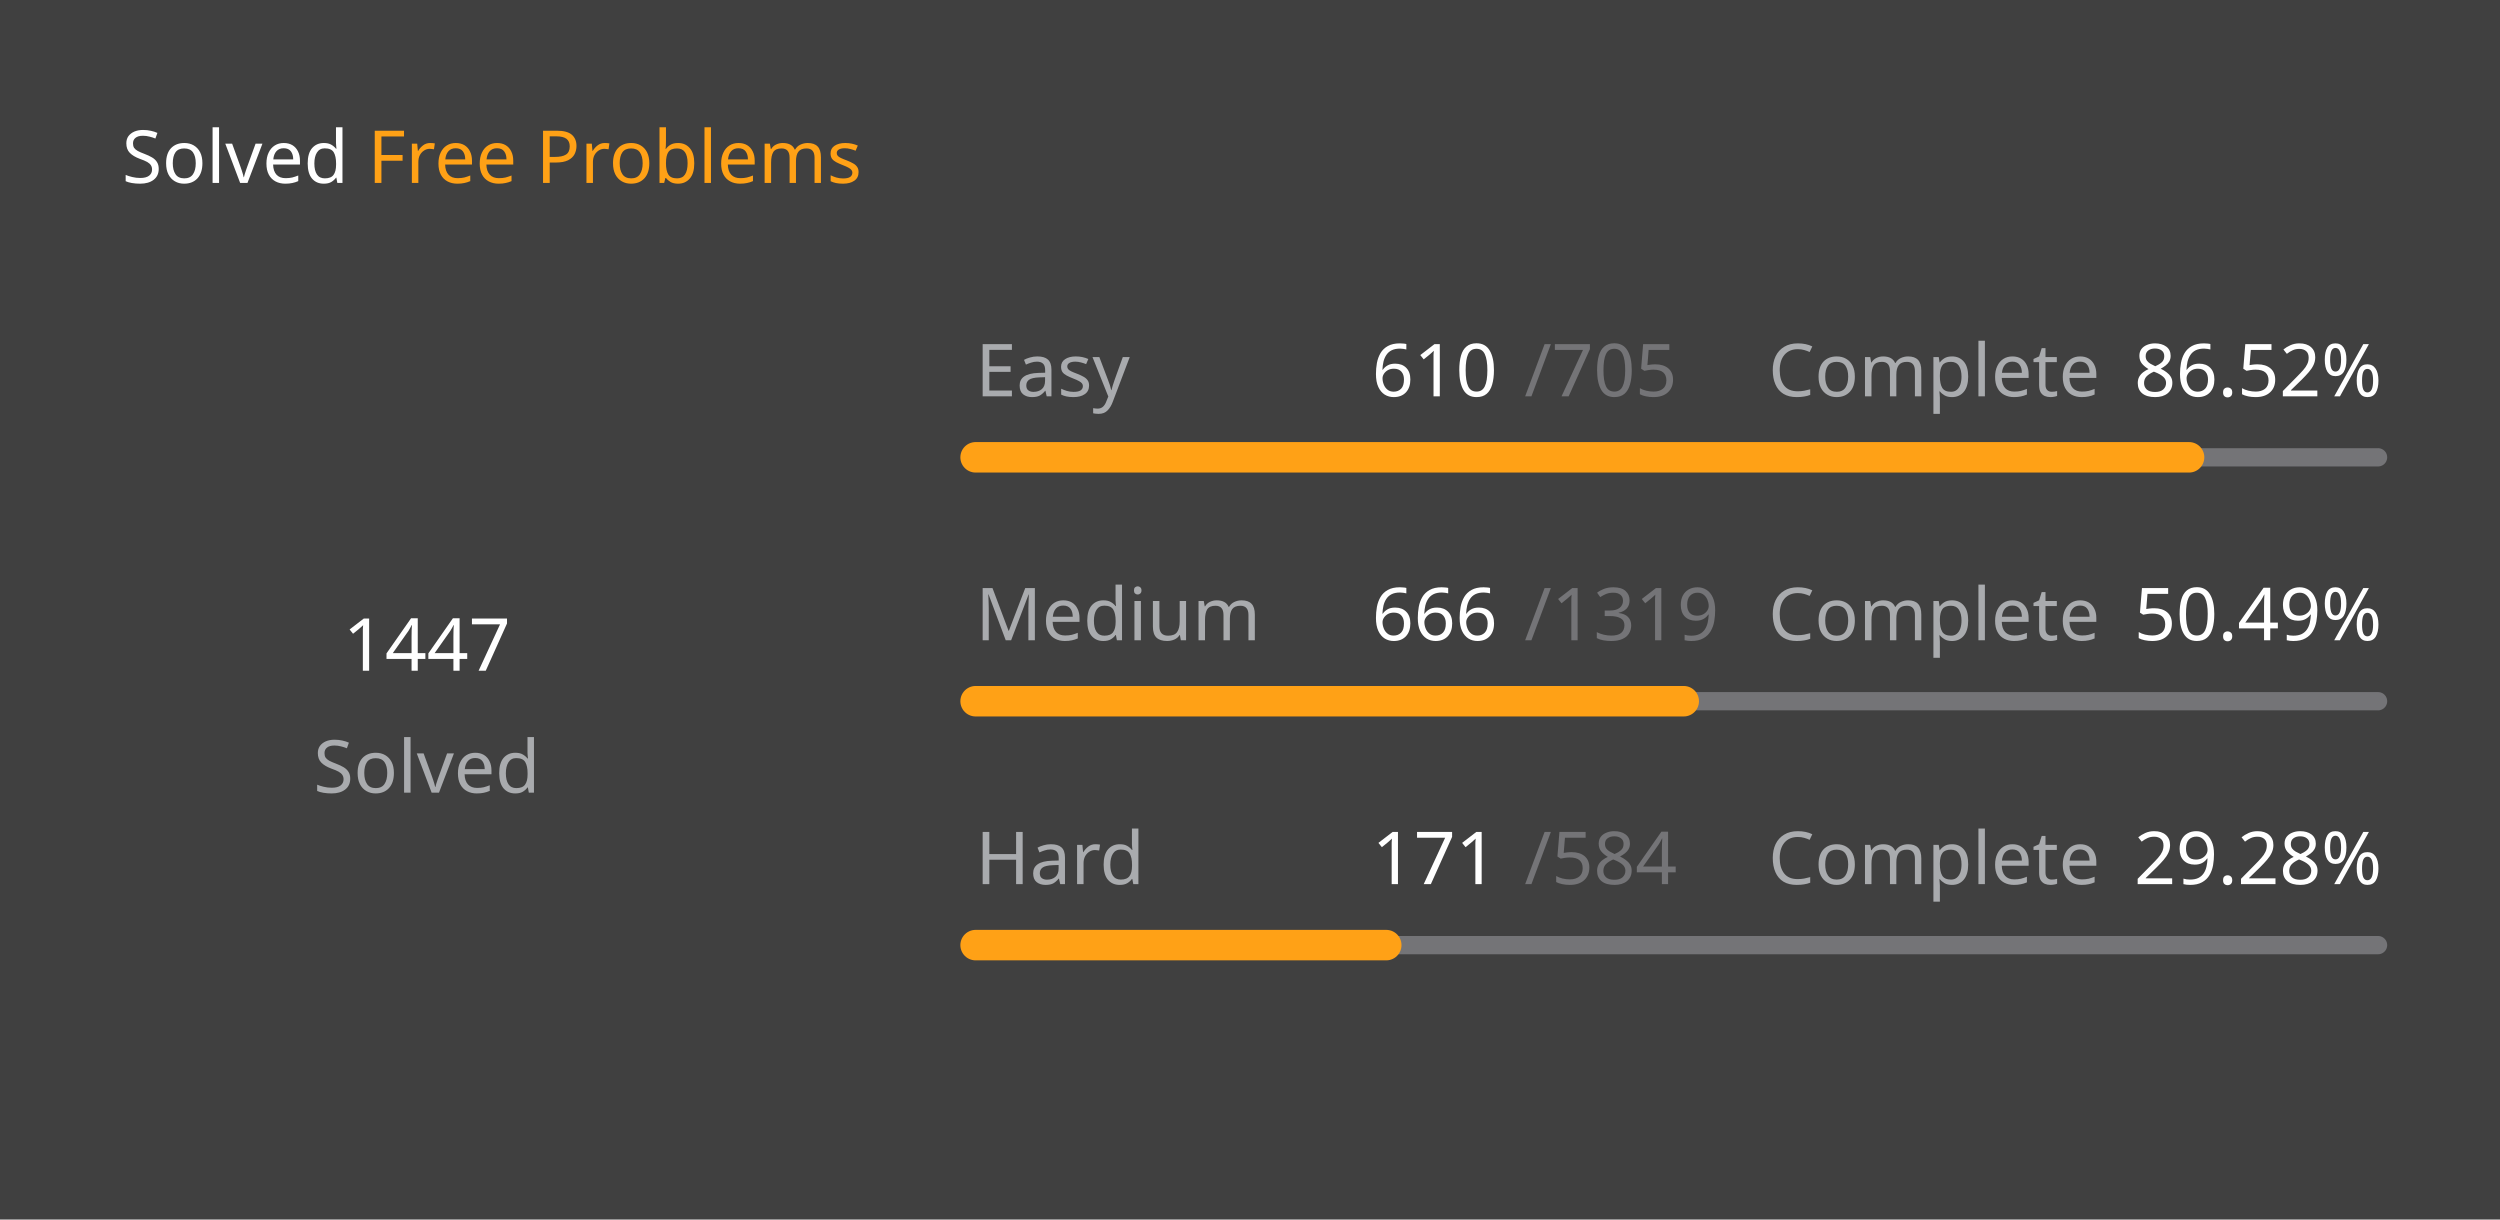
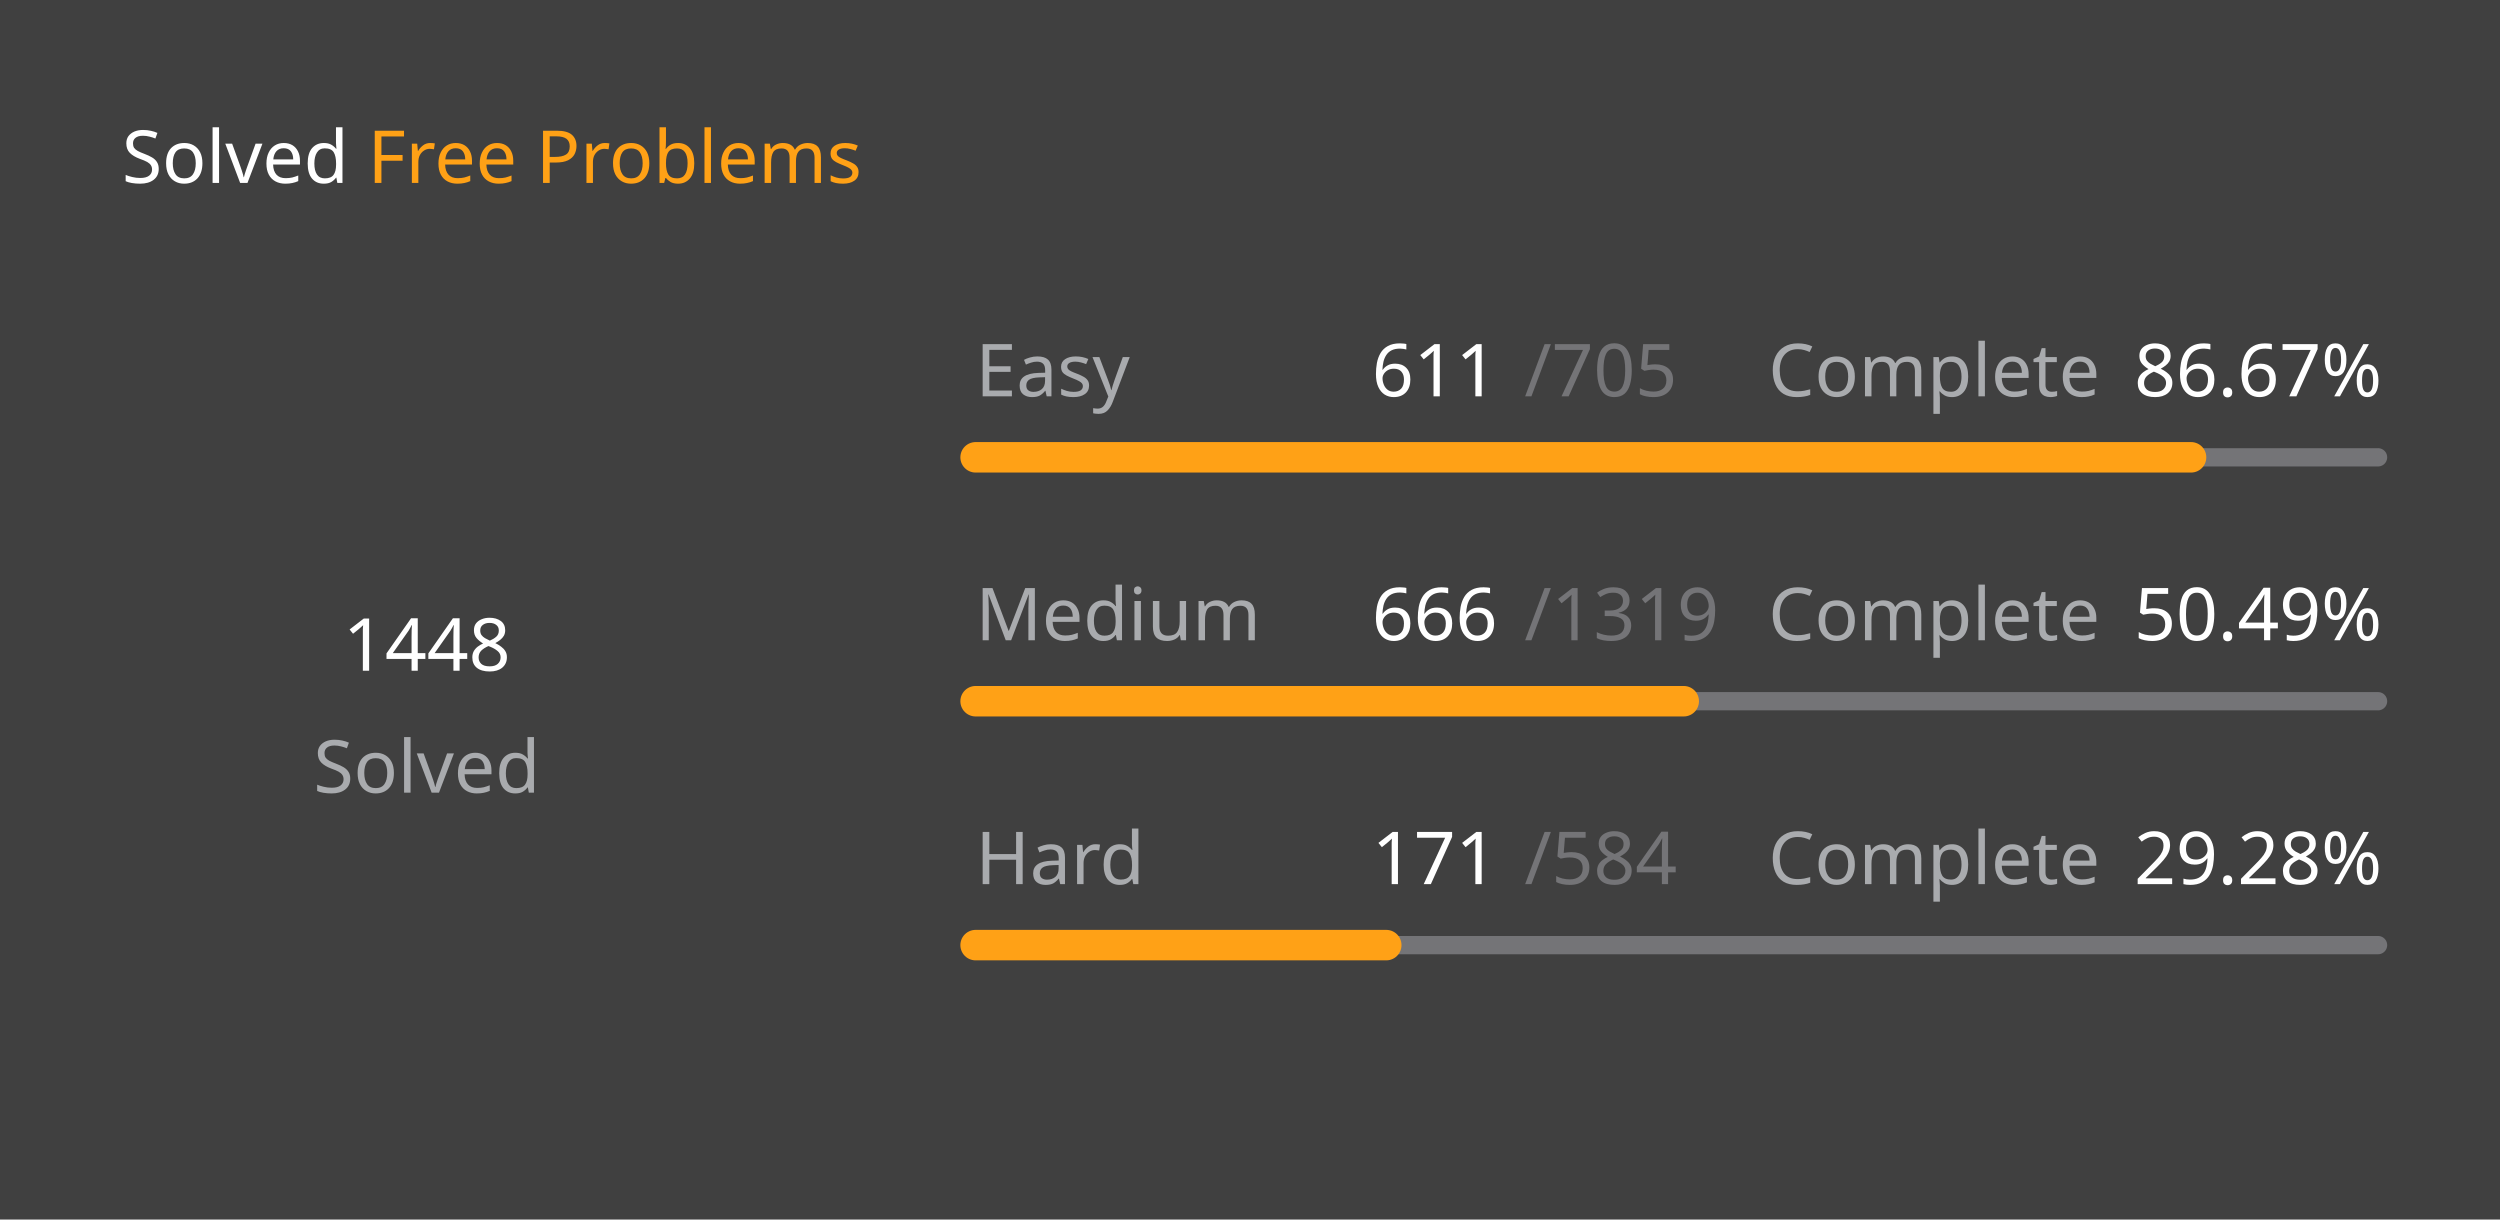
<svg xmlns="http://www.w3.org/2000/svg" version="1.1" height="200" width="410" viewBox="0 0 410 200">
  <style>*{font-family: "Segoe UI", Tahoma, Geneva, Verdana, sans-serif;}</style>
  <style>.title{font-weight: 500;font-size: 1rem;}</style>
  <style>.rotate-90{transform: rotate(-90deg);transform-origin: center;transform-box: fill-box;}</style>
  <style>.state{font-size: .75rem;}</style>
  <style>.light{color: #ffffff;fill: #ffffff;}</style>
  <style>.light-gray{color: #eff2f699;fill: #eff2f699;}</style>
  <style>.dark-gray{color: #ebebf54d;fill: #ebebf54d;}</style>
  <style>.gray{color: #747474;fill: #747474;}</style>
  <style>.orange{color: #ffa116;fill: #ffa116;}</style>
  <style>.background{color: #404040;fill: #404040;}</style>
  <rect fill="#404040" x="0" y="0" width="410" height="200" rx="0.5rem" />
  <g text-anchor="start" text-decoration="1" class="title">
    <text x="20" y="30">
      <tspan class="light">Solved</tspan>
      <tspan class="orange">Free Problems</tspan>
    </text>
  </g>
  <g class="rotate-90">
    <circle fill="none" cx="70" cy="110" r="46" stroke="#747474" stroke-width="3" stroke-linecap="round" />
-     <circle fill="none" cx="70" cy="110" r="46" stroke="#ffa116" stroke-width="5" stroke-linecap="round" stroke-dasharray="160.361 128.666" stroke-dashoffset="0" data-difficult="ALL" />
+     <circle fill="none" cx="70" cy="110" r="46" stroke="#ffa116" stroke-width="5" stroke-linecap="round" stroke-dasharray="160.472 128.555" stroke-dashoffset="0" data-difficult="ALL" />
  </g>
  <g class="state">
    <g text-anchor="middle">
-       <text x="70" y="110" class="light" font-size="1.2rem">1447</text>
+       <text x="70" y="110" class="light" font-size="1.2rem">1448</text>
      <text x="70" y="130" class="light-gray">Solved</text>
    </g>
    <g>
      <text x="160" y="65" class="light-gray">Easy</text>
-       <text x="225" y="65" class="light">610</text>
+       <text x="225" y="65" class="light">611</text>
      <text x="250" y="65" class="dark-gray">/705</text>
      <text x="290" y="65" class="light-gray">Complete</text>
-       <text x="350" y="65" class="light">86.52%</text>
+       <text x="350" y="65" class="light">86.67%</text>
      <path d="M 160 75 L 390 75" stroke-linecap="round" stroke-linejoin="round" stroke="#ebebf54d" stroke-width="3" />
-       <path d="M 160 75 L 359.007 75" stroke-linecap="round" stroke-linejoin="round" stroke="#ffa116" stroke-width="5" />
+       <path d="M 160 75 L 359.333 75" stroke-linecap="round" stroke-linejoin="round" stroke="#ffa116" stroke-width="5" />
    </g>
    <g>
      <text x="160" y="105" class="light-gray">Medium</text>
      <text x="225" y="105" class="light">666</text>
      <text x="250" y="105" class="dark-gray">/1319</text>
      <text x="290" y="105" class="light-gray">Complete</text>
      <text x="350" y="105" class="light">50.49%</text>
      <path d="M 160 115 L 390 115" stroke-linecap="round" stroke-linejoin="round" stroke="#ebebf54d" stroke-width="3" />
      <path d="M 160 115 L 276.133 115" stroke-linecap="round" stroke-linejoin="round" stroke="#ffa116" stroke-width="5" />
    </g>
    <g>
      <text x="160" y="145" class="light-gray">Hard</text>
      <text x="225" y="145" class="light">171</text>
      <text x="250" y="145" class="dark-gray">/584</text>
      <text x="290" y="145" class="light-gray">Complete</text>
      <text x="350" y="145" class="light">29.28%</text>
      <path d="M 160 155 L 390 155" stroke-linecap="round" stroke-linejoin="round" stroke="#ebebf54d" stroke-width="3" />
      <path d="M 160 155 L 227.346 155" stroke-linecap="round" stroke-linejoin="round" stroke="#ffa116" stroke-width="5" />
    </g>
  </g>
</svg>
